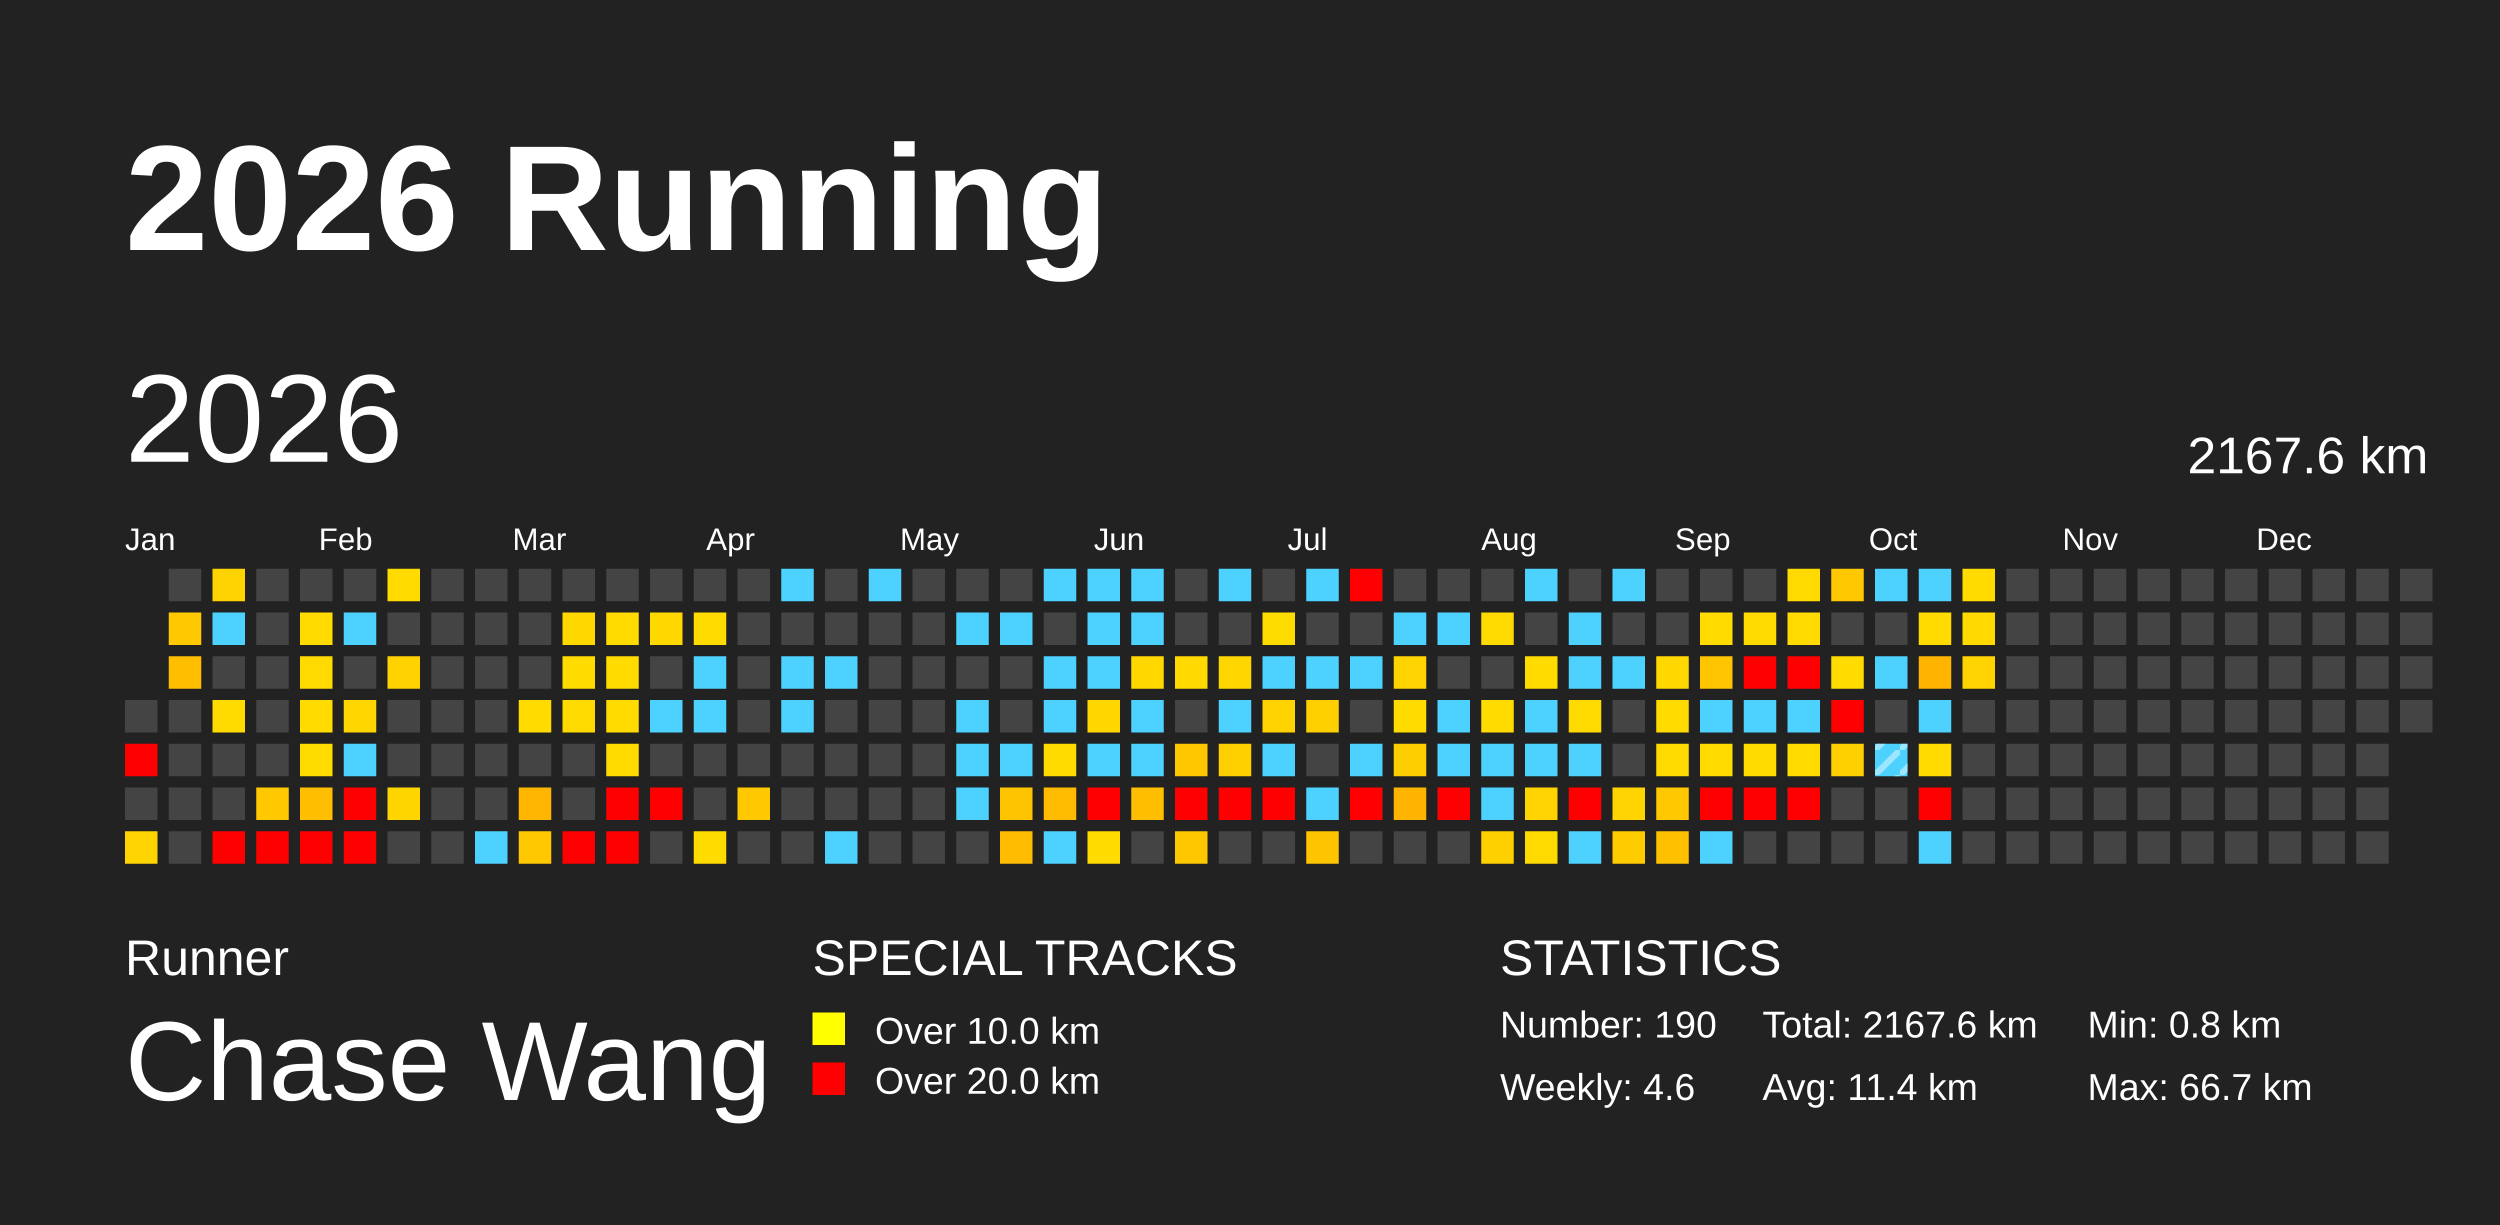
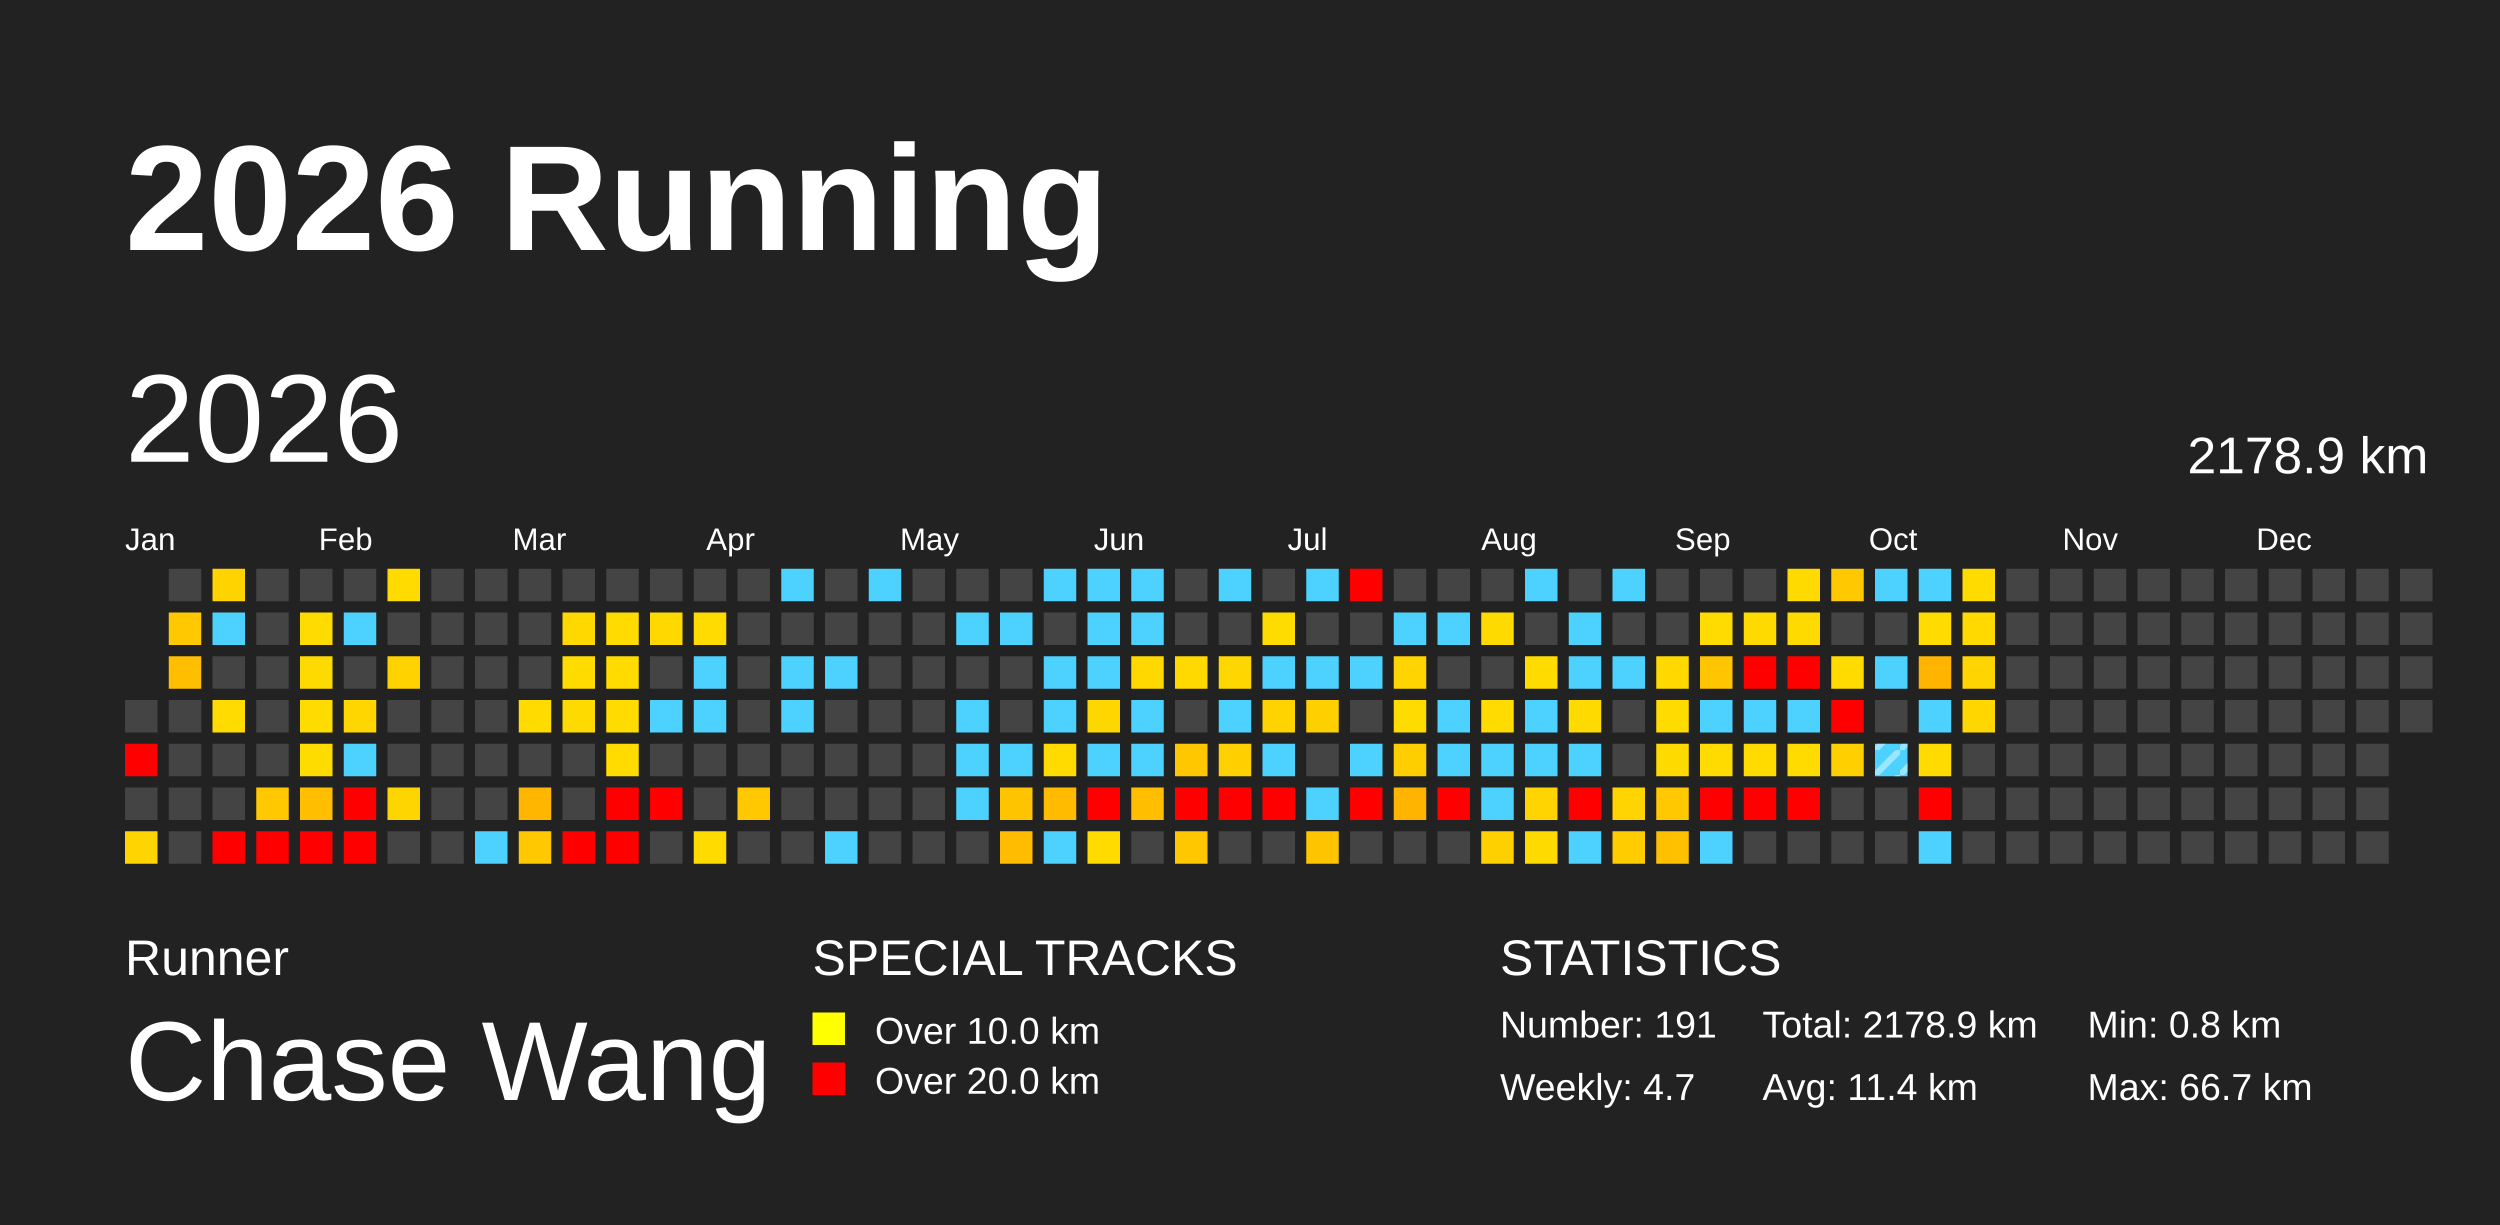
<svg xmlns="http://www.w3.org/2000/svg" baseProfile="full" height="98mm" version="1.1" viewBox="0,0,200,98" width="200mm">
  <defs>
    <pattern height="2" id="indoor-stripe" patternUnits="userSpaceOnUse" width="2">
      <line stroke="white" stroke-opacity="0.45" stroke-width="0.5" x1="0" x2="2" y1="2" y2="0" />
    </pattern>
  </defs>
  <rect fill="#222222" height="98" width="200" x="0" y="0" />
  <text fill="#FFFFFF" style="font-size:12px; font-family:Arial; font-weight:bold;" x="10" y="20">2026 Running</text>
  <text fill="#FFFFFF" style="font-size:4px; font-family:Arial" x="10" y="78">Runner</text>
  <text fill="#FFFFFF" style="font-size:9px; font-family:Arial" x="10" y="88">Chase Wang</text>
  <text fill="#FFFFFF" style="font-size:4px; font-family:Arial" x="65" y="78">SPECIAL TRACKS</text>
  <rect fill="yellow" height="2.6" width="2.6" x="65" y="81" />
  <text fill="#FFFFFF" style="font-size:3px; font-family:Arial" x="70" y="83.5">Over 10.0 km</text>
  <rect fill="red" height="2.6" width="2.6" x="65" y="85" />
  <text fill="#FFFFFF" style="font-size:3px; font-family:Arial" x="70" y="87.5">Over 20.0 km</text>
  <text fill="#FFFFFF" style="font-size:4px; font-family:Arial" x="120" y="78">STATISTICS</text>
-   <text fill="#FFFFFF" style="font-size:3px; font-family:Arial" x="120" y="83">Number: 190</text>
-   <text fill="#FFFFFF" style="font-size:3px; font-family:Arial" x="120" y="88">Weekly: 4.6</text>
-   <text fill="#FFFFFF" style="font-size:3px; font-family:Arial" x="141" y="83">Total: 2167.6 km</text>
+   <text fill="#FFFFFF" style="font-size:3px; font-family:Arial" x="120" y="83">Number: 191</text>
+   <text fill="#FFFFFF" style="font-size:3px; font-family:Arial" x="120" y="88">Weekly: 4.7</text>
+   <text fill="#FFFFFF" style="font-size:3px; font-family:Arial" x="141" y="83">Total: 2178.9 km</text>
  <text fill="#FFFFFF" style="font-size:3px; font-family:Arial" x="141" y="88">Avg: 11.4 km</text>
  <text fill="#FFFFFF" style="font-size:3px; font-family:Arial" x="167" y="83">Min: 0.8 km</text>
  <text fill="#FFFFFF" style="font-size:3px; font-family:Arial" x="167" y="88">Max: 66.7 km</text>
  <text dominant-baseline="hanging" fill="#FFFFFF" style="font-size:10.0px; font-family:Arial;" x="10" y="30">2026</text>
-   <text dominant-baseline="hanging" fill="#FFFFFF" style="font-size:4.125px; font-family:Arial;" x="175" y="35">2167.6 km</text>
+   <text dominant-baseline="hanging" fill="#FFFFFF" style="font-size:4.125px; font-family:Arial;" x="175" y="35">2178.9 km</text>
  <text fill="#FFFFFF" style="font-size:2.5px; font-family:Arial" x="10.0" y="44">Jan</text>
  <text fill="#FFFFFF" style="font-size:2.5px; font-family:Arial" x="25.5" y="44">Feb</text>
  <text fill="#FFFFFF" style="font-size:2.5px; font-family:Arial" x="41.0" y="44">Mar</text>
  <text fill="#FFFFFF" style="font-size:2.5px; font-family:Arial" x="56.5" y="44">Apr</text>
  <text fill="#FFFFFF" style="font-size:2.5px; font-family:Arial" x="72.0" y="44">May</text>
  <text fill="#FFFFFF" style="font-size:2.5px; font-family:Arial" x="87.5" y="44">Jun</text>
  <text fill="#FFFFFF" style="font-size:2.5px; font-family:Arial" x="103.0" y="44">Jul</text>
  <text fill="#FFFFFF" style="font-size:2.5px; font-family:Arial" x="118.5" y="44">Aug</text>
  <text fill="#FFFFFF" style="font-size:2.5px; font-family:Arial" x="134.0" y="44">Sep</text>
  <text fill="#FFFFFF" style="font-size:2.5px; font-family:Arial" x="149.5" y="44">Oct</text>
  <text fill="#FFFFFF" style="font-size:2.5px; font-family:Arial" x="165.0" y="44">Nov</text>
  <text fill="#FFFFFF" style="font-size:2.5px; font-family:Arial" x="180.5" y="44">Dec</text>
  <rect fill="#444444" height="2.6" width="2.6" x="10.0" y="56.0" />
  <rect fill="red" height="2.6" width="2.6" x="10.0" y="59.5" />
  <rect fill="#444444" height="2.6" width="2.6" x="10.0" y="63.0" />
  <rect fill="#ffd400" height="2.6" width="2.6" x="10.0" y="66.5" />
  <rect fill="#444444" height="2.6" width="2.6" x="13.5" y="45.5" />
  <rect fill="#ffc800" height="2.6" width="2.6" x="13.5" y="49.0" />
  <rect fill="#ffbf00" height="2.6" width="2.6" x="13.5" y="52.5" />
  <rect fill="#444444" height="2.6" width="2.6" x="13.5" y="56.0" />
  <rect fill="#444444" height="2.6" width="2.6" x="13.5" y="59.5" />
  <rect fill="#444444" height="2.6" width="2.6" x="13.5" y="63.0" />
  <rect fill="#444444" height="2.6" width="2.6" x="13.5" y="66.5" />
  <rect fill="#ffd300" height="2.6" width="2.6" x="17.0" y="45.5" />
  <rect fill="#4dd2ff" height="2.6" width="2.6" x="17.0" y="49.0" />
  <rect fill="#444444" height="2.6" width="2.6" x="17.0" y="52.5" />
  <rect fill="#ffdb00" height="2.6" width="2.6" x="17.0" y="56.0" />
  <rect fill="#444444" height="2.6" width="2.6" x="17.0" y="59.5" />
  <rect fill="#444444" height="2.6" width="2.6" x="17.0" y="63.0" />
  <rect fill="red" height="2.6" width="2.6" x="17.0" y="66.5" />
  <rect fill="#444444" height="2.6" width="2.6" x="20.5" y="45.5" />
  <rect fill="#444444" height="2.6" width="2.6" x="20.5" y="49.0" />
  <rect fill="#444444" height="2.6" width="2.6" x="20.5" y="52.5" />
  <rect fill="#444444" height="2.6" width="2.6" x="20.5" y="56.0" />
  <rect fill="#444444" height="2.6" width="2.6" x="20.5" y="59.5" />
  <rect fill="#ffc800" height="2.6" width="2.6" x="20.5" y="63.0" />
  <rect fill="red" height="2.6" width="2.6" x="20.5" y="66.5" />
  <rect fill="#444444" height="2.6" width="2.6" x="24.0" y="45.5" />
  <rect fill="#ffdb00" height="2.6" width="2.6" x="24.0" y="49.0" />
  <rect fill="#ffda00" height="2.6" width="2.6" x="24.0" y="52.5" />
  <rect fill="#ffdb00" height="2.6" width="2.6" x="24.0" y="56.0" />
  <rect fill="#ffdc00" height="2.6" width="2.6" x="24.0" y="59.5" />
  <rect fill="#ffbe00" height="2.6" width="2.6" x="24.0" y="63.0" />
  <rect fill="red" height="2.6" width="2.6" x="24.0" y="66.5" />
  <rect fill="#444444" height="2.6" width="2.6" x="27.5" y="45.5" />
  <rect fill="#4dd2ff" height="2.6" width="2.6" x="27.5" y="49.0" />
  <rect fill="#444444" height="2.6" width="2.6" x="27.5" y="52.5" />
  <rect fill="#ffd600" height="2.6" width="2.6" x="27.5" y="56.0" />
  <rect fill="#4dd2ff" height="2.6" width="2.6" x="27.5" y="59.5" />
  <rect fill="red" height="2.6" width="2.6" x="27.5" y="63.0" />
  <rect fill="red" height="2.6" width="2.6" x="27.5" y="66.5" />
  <rect fill="#ffdb00" height="2.6" width="2.6" x="31.0" y="45.5" />
  <rect fill="#444444" height="2.6" width="2.6" x="31.0" y="49.0" />
  <rect fill="#ffd200" height="2.6" width="2.6" x="31.0" y="52.5" />
  <rect fill="#444444" height="2.6" width="2.6" x="31.0" y="56.0" />
  <rect fill="#444444" height="2.6" width="2.6" x="31.0" y="59.5" />
  <rect fill="#ffd500" height="2.6" width="2.6" x="31.0" y="63.0" />
  <rect fill="#444444" height="2.6" width="2.6" x="31.0" y="66.5" />
  <rect fill="#444444" height="2.6" width="2.6" x="34.5" y="45.5" />
  <rect fill="#444444" height="2.6" width="2.6" x="34.5" y="49.0" />
  <rect fill="#444444" height="2.6" width="2.6" x="34.5" y="52.5" />
  <rect fill="#444444" height="2.6" width="2.6" x="34.5" y="56.0" />
  <rect fill="#444444" height="2.6" width="2.6" x="34.5" y="59.5" />
  <rect fill="#444444" height="2.6" width="2.6" x="34.5" y="63.0" />
  <rect fill="#444444" height="2.6" width="2.6" x="34.5" y="66.5" />
  <rect fill="#444444" height="2.6" width="2.6" x="38.0" y="45.5" />
  <rect fill="#444444" height="2.6" width="2.6" x="38.0" y="49.0" />
  <rect fill="#444444" height="2.6" width="2.6" x="38.0" y="52.5" />
  <rect fill="#444444" height="2.6" width="2.6" x="38.0" y="56.0" />
  <rect fill="#444444" height="2.6" width="2.6" x="38.0" y="59.5" />
  <rect fill="#444444" height="2.6" width="2.6" x="38.0" y="63.0" />
  <rect fill="#4dd2ff" height="2.6" width="2.6" x="38.0" y="66.5" />
  <rect fill="#444444" height="2.6" width="2.6" x="41.5" y="45.5" />
  <rect fill="#444444" height="2.6" width="2.6" x="41.5" y="49.0" />
  <rect fill="#444444" height="2.6" width="2.6" x="41.5" y="52.5" />
  <rect fill="#ffdb00" height="2.6" width="2.6" x="41.5" y="56.0" />
  <rect fill="#444444" height="2.6" width="2.6" x="41.5" y="59.5" />
  <rect fill="#ffb600" height="2.6" width="2.6" x="41.5" y="63.0" />
  <rect fill="#ffc800" height="2.6" width="2.6" x="41.5" y="66.5" />
  <rect fill="#444444" height="2.6" width="2.6" x="45.0" y="45.5" />
  <rect fill="#ffd800" height="2.6" width="2.6" x="45.0" y="49.0" />
  <rect fill="#ffdb00" height="2.6" width="2.6" x="45.0" y="52.5" />
  <rect fill="#ffda00" height="2.6" width="2.6" x="45.0" y="56.0" />
  <rect fill="#444444" height="2.6" width="2.6" x="45.0" y="59.5" />
  <rect fill="#444444" height="2.6" width="2.6" x="45.0" y="63.0" />
  <rect fill="red" height="2.6" width="2.6" x="45.0" y="66.5" />
  <rect fill="#444444" height="2.6" width="2.6" x="48.5" y="45.5" />
  <rect fill="#ffdb00" height="2.6" width="2.6" x="48.5" y="49.0" />
  <rect fill="#ffdb00" height="2.6" width="2.6" x="48.5" y="52.5" />
  <rect fill="#ffdb00" height="2.6" width="2.6" x="48.5" y="56.0" />
  <rect fill="#ffdb00" height="2.6" width="2.6" x="48.5" y="59.5" />
  <rect fill="red" height="2.6" width="2.6" x="48.5" y="63.0" />
  <rect fill="red" height="2.6" width="2.6" x="48.5" y="66.5" />
  <rect fill="#444444" height="2.6" width="2.6" x="52.0" y="45.5" />
  <rect fill="#ffd800" height="2.6" width="2.6" x="52.0" y="49.0" />
  <rect fill="#444444" height="2.6" width="2.6" x="52.0" y="52.5" />
  <rect fill="#4dd2ff" height="2.6" width="2.6" x="52.0" y="56.0" />
  <rect fill="#444444" height="2.6" width="2.6" x="52.0" y="59.5" />
  <rect fill="red" height="2.6" width="2.6" x="52.0" y="63.0" />
  <rect fill="#444444" height="2.6" width="2.6" x="52.0" y="66.5" />
  <rect fill="#444444" height="2.6" width="2.6" x="55.5" y="45.5" />
  <rect fill="#ffdb00" height="2.6" width="2.6" x="55.5" y="49.0" />
  <rect fill="#4dd2ff" height="2.6" width="2.6" x="55.5" y="52.5" />
  <rect fill="#4dd2ff" height="2.6" width="2.6" x="55.5" y="56.0" />
  <rect fill="#444444" height="2.6" width="2.6" x="55.5" y="59.5" />
  <rect fill="#444444" height="2.6" width="2.6" x="55.5" y="63.0" />
  <rect fill="#ffdb00" height="2.6" width="2.6" x="55.5" y="66.5" />
  <rect fill="#444444" height="2.6" width="2.6" x="59.0" y="45.5" />
  <rect fill="#444444" height="2.6" width="2.6" x="59.0" y="49.0" />
  <rect fill="#444444" height="2.6" width="2.6" x="59.0" y="52.5" />
  <rect fill="#444444" height="2.6" width="2.6" x="59.0" y="56.0" />
  <rect fill="#444444" height="2.6" width="2.6" x="59.0" y="59.5" />
  <rect fill="#ffc800" height="2.6" width="2.6" x="59.0" y="63.0" />
  <rect fill="#444444" height="2.6" width="2.6" x="59.0" y="66.5" />
  <rect fill="#4dd2ff" height="2.6" width="2.6" x="62.5" y="45.5" />
  <rect fill="#444444" height="2.6" width="2.6" x="62.5" y="49.0" />
  <rect fill="#4dd2ff" height="2.6" width="2.6" x="62.5" y="52.5" />
  <rect fill="#4dd2ff" height="2.6" width="2.6" x="62.5" y="56.0" />
  <rect fill="#444444" height="2.6" width="2.6" x="62.5" y="59.5" />
  <rect fill="#444444" height="2.6" width="2.6" x="62.5" y="63.0" />
  <rect fill="#444444" height="2.6" width="2.6" x="62.5" y="66.5" />
  <rect fill="#444444" height="2.6" width="2.6" x="66.0" y="45.5" />
  <rect fill="#444444" height="2.6" width="2.6" x="66.0" y="49.0" />
  <rect fill="#4dd2ff" height="2.6" width="2.6" x="66.0" y="52.5" />
  <rect fill="#444444" height="2.6" width="2.6" x="66.0" y="56.0" />
  <rect fill="#444444" height="2.6" width="2.6" x="66.0" y="59.5" />
  <rect fill="#444444" height="2.6" width="2.6" x="66.0" y="63.0" />
  <rect fill="#4dd2ff" height="2.6" width="2.6" x="66.0" y="66.5" />
  <rect fill="#4dd2ff" height="2.6" width="2.6" x="69.5" y="45.5" />
  <rect fill="#444444" height="2.6" width="2.6" x="69.5" y="49.0" />
  <rect fill="#444444" height="2.6" width="2.6" x="69.5" y="52.5" />
  <rect fill="#444444" height="2.6" width="2.6" x="69.5" y="56.0" />
  <rect fill="#444444" height="2.6" width="2.6" x="69.5" y="59.5" />
  <rect fill="#444444" height="2.6" width="2.6" x="69.5" y="63.0" />
  <rect fill="#444444" height="2.6" width="2.6" x="69.5" y="66.5" />
  <rect fill="#444444" height="2.6" width="2.6" x="73.0" y="45.5" />
  <rect fill="#444444" height="2.6" width="2.6" x="73.0" y="49.0" />
  <rect fill="#444444" height="2.6" width="2.6" x="73.0" y="52.5" />
  <rect fill="#444444" height="2.6" width="2.6" x="73.0" y="56.0" />
  <rect fill="#444444" height="2.6" width="2.6" x="73.0" y="59.5" />
  <rect fill="#444444" height="2.6" width="2.6" x="73.0" y="63.0" />
  <rect fill="#444444" height="2.6" width="2.6" x="73.0" y="66.5" />
  <rect fill="#444444" height="2.6" width="2.6" x="76.5" y="45.5" />
  <rect fill="#4dd2ff" height="2.6" width="2.6" x="76.5" y="49.0" />
  <rect fill="#444444" height="2.6" width="2.6" x="76.5" y="52.5" />
  <rect fill="#4dd2ff" height="2.6" width="2.6" x="76.5" y="56.0" />
  <rect fill="#4dd2ff" height="2.6" width="2.6" x="76.5" y="59.5" />
  <rect fill="#4dd2ff" height="2.6" width="2.6" x="76.5" y="63.0" />
  <rect fill="#444444" height="2.6" width="2.6" x="76.5" y="66.5" />
  <rect fill="#444444" height="2.6" width="2.6" x="80.0" y="45.5" />
  <rect fill="#4dd2ff" height="2.6" width="2.6" x="80.0" y="49.0" />
  <rect fill="#444444" height="2.6" width="2.6" x="80.0" y="52.5" />
  <rect fill="#444444" height="2.6" width="2.6" x="80.0" y="56.0" />
  <rect fill="#4dd2ff" height="2.6" width="2.6" x="80.0" y="59.5" />
  <rect fill="#ffc400" height="2.6" width="2.6" x="80.0" y="63.0" />
  <rect fill="#ffbc00" height="2.6" width="2.6" x="80.0" y="66.5" />
  <rect fill="#4dd2ff" height="2.6" width="2.6" x="83.5" y="45.5" />
  <rect fill="#444444" height="2.6" width="2.6" x="83.5" y="49.0" />
  <rect fill="#4dd2ff" height="2.6" width="2.6" x="83.5" y="52.5" />
  <rect fill="#4dd2ff" height="2.6" width="2.6" x="83.5" y="56.0" />
  <rect fill="#ffdb00" height="2.6" width="2.6" x="83.5" y="59.5" />
  <rect fill="#ffbb00" height="2.6" width="2.6" x="83.5" y="63.0" />
  <rect fill="#4dd2ff" height="2.6" width="2.6" x="83.5" y="66.5" />
  <rect fill="#4dd2ff" height="2.6" width="2.6" x="87.0" y="45.5" />
  <rect fill="#4dd2ff" height="2.6" width="2.6" x="87.0" y="49.0" />
  <rect fill="#4dd2ff" height="2.6" width="2.6" x="87.0" y="52.5" />
  <rect fill="#ffd700" height="2.6" width="2.6" x="87.0" y="56.0" />
  <rect fill="#4dd2ff" height="2.6" width="2.6" x="87.0" y="59.5" />
  <rect fill="red" height="2.6" width="2.6" x="87.0" y="63.0" />
  <rect fill="#ffdb00" height="2.6" width="2.6" x="87.0" y="66.5" />
  <rect fill="#4dd2ff" height="2.6" width="2.6" x="90.5" y="45.5" />
  <rect fill="#4dd2ff" height="2.6" width="2.6" x="90.5" y="49.0" />
  <rect fill="#ffd800" height="2.6" width="2.6" x="90.5" y="52.5" />
  <rect fill="#4dd2ff" height="2.6" width="2.6" x="90.5" y="56.0" />
  <rect fill="#4dd2ff" height="2.6" width="2.6" x="90.5" y="59.5" />
  <rect fill="#ffbe00" height="2.6" width="2.6" x="90.5" y="63.0" />
  <rect fill="#444444" height="2.6" width="2.6" x="90.5" y="66.5" />
  <rect fill="#444444" height="2.6" width="2.6" x="94.0" y="45.5" />
  <rect fill="#444444" height="2.6" width="2.6" x="94.0" y="49.0" />
  <rect fill="#ffd900" height="2.6" width="2.6" x="94.0" y="52.5" />
  <rect fill="#444444" height="2.6" width="2.6" x="94.0" y="56.0" />
  <rect fill="#ffc700" height="2.6" width="2.6" x="94.0" y="59.5" />
  <rect fill="red" height="2.6" width="2.6" x="94.0" y="63.0" />
  <rect fill="#ffc700" height="2.6" width="2.6" x="94.0" y="66.5" />
  <rect fill="#4dd2ff" height="2.6" width="2.6" x="97.5" y="45.5" />
  <rect fill="#444444" height="2.6" width="2.6" x="97.5" y="49.0" />
  <rect fill="#ffd700" height="2.6" width="2.6" x="97.5" y="52.5" />
  <rect fill="#4dd2ff" height="2.6" width="2.6" x="97.5" y="56.0" />
  <rect fill="#ffd000" height="2.6" width="2.6" x="97.5" y="59.5" />
  <rect fill="red" height="2.6" width="2.6" x="97.5" y="63.0" />
  <rect fill="#444444" height="2.6" width="2.6" x="97.5" y="66.5" />
  <rect fill="#444444" height="2.6" width="2.6" x="101.0" y="45.5" />
  <rect fill="#ffdc00" height="2.6" width="2.6" x="101.0" y="49.0" />
  <rect fill="#4dd2ff" height="2.6" width="2.6" x="101.0" y="52.5" />
  <rect fill="#ffd300" height="2.6" width="2.6" x="101.0" y="56.0" />
  <rect fill="#4dd2ff" height="2.6" width="2.6" x="101.0" y="59.5" />
  <rect fill="red" height="2.6" width="2.6" x="101.0" y="63.0" />
  <rect fill="#444444" height="2.6" width="2.6" x="101.0" y="66.5" />
  <rect fill="#4dd2ff" height="2.6" width="2.6" x="104.5" y="45.5" />
  <rect fill="#444444" height="2.6" width="2.6" x="104.5" y="49.0" />
  <rect fill="#4dd2ff" height="2.6" width="2.6" x="104.5" y="52.5" />
  <rect fill="#ffd000" height="2.6" width="2.6" x="104.5" y="56.0" />
  <rect fill="#444444" height="2.6" width="2.6" x="104.5" y="59.5" />
  <rect fill="#4dd2ff" height="2.6" width="2.6" x="104.5" y="63.0" />
  <rect fill="#ffc400" height="2.6" width="2.6" x="104.5" y="66.5" />
  <rect fill="red" height="2.6" width="2.6" x="108.0" y="45.5" />
  <rect fill="#444444" height="2.6" width="2.6" x="108.0" y="49.0" />
  <rect fill="#4dd2ff" height="2.6" width="2.6" x="108.0" y="52.5" />
  <rect fill="#444444" height="2.6" width="2.6" x="108.0" y="56.0" />
  <rect fill="#4dd2ff" height="2.6" width="2.6" x="108.0" y="59.5" />
  <rect fill="red" height="2.6" width="2.6" x="108.0" y="63.0" />
  <rect fill="#444444" height="2.6" width="2.6" x="108.0" y="66.5" />
  <rect fill="#444444" height="2.6" width="2.6" x="111.5" y="45.5" />
  <rect fill="#4dd2ff" height="2.6" width="2.6" x="111.5" y="49.0" />
  <rect fill="#ffd400" height="2.6" width="2.6" x="111.5" y="52.5" />
  <rect fill="#ffdb00" height="2.6" width="2.6" x="111.5" y="56.0" />
  <rect fill="#ffce00" height="2.6" width="2.6" x="111.5" y="59.5" />
  <rect fill="#ffb500" height="2.6" width="2.6" x="111.5" y="63.0" />
  <rect fill="#444444" height="2.6" width="2.6" x="111.5" y="66.5" />
  <rect fill="#444444" height="2.6" width="2.6" x="115.0" y="45.5" />
  <rect fill="#4dd2ff" height="2.6" width="2.6" x="115.0" y="49.0" />
  <rect fill="#444444" height="2.6" width="2.6" x="115.0" y="52.5" />
  <rect fill="#4dd2ff" height="2.6" width="2.6" x="115.0" y="56.0" />
  <rect fill="#4dd2ff" height="2.6" width="2.6" x="115.0" y="59.5" />
  <rect fill="red" height="2.6" width="2.6" x="115.0" y="63.0" />
  <rect fill="#444444" height="2.6" width="2.6" x="115.0" y="66.5" />
  <rect fill="#444444" height="2.6" width="2.6" x="118.5" y="45.5" />
  <rect fill="#ffda00" height="2.6" width="2.6" x="118.5" y="49.0" />
  <rect fill="#444444" height="2.6" width="2.6" x="118.5" y="52.5" />
  <rect fill="#ffdb00" height="2.6" width="2.6" x="118.5" y="56.0" />
  <rect fill="#4dd2ff" height="2.6" width="2.6" x="118.5" y="59.5" />
  <rect fill="#4dd2ff" height="2.6" width="2.6" x="118.5" y="63.0" />
  <rect fill="#ffd000" height="2.6" width="2.6" x="118.5" y="66.5" />
  <rect fill="#4dd2ff" height="2.6" width="2.6" x="122.0" y="45.5" />
  <rect fill="#444444" height="2.6" width="2.6" x="122.0" y="49.0" />
  <rect fill="#ffdb00" height="2.6" width="2.6" x="122.0" y="52.5" />
  <rect fill="#4dd2ff" height="2.6" width="2.6" x="122.0" y="56.0" />
  <rect fill="#4dd2ff" height="2.6" width="2.6" x="122.0" y="59.5" />
  <rect fill="#ffd400" height="2.6" width="2.6" x="122.0" y="63.0" />
  <rect fill="#ffda00" height="2.6" width="2.6" x="122.0" y="66.5" />
  <rect fill="#444444" height="2.6" width="2.6" x="125.5" y="45.5" />
  <rect fill="#4dd2ff" height="2.6" width="2.6" x="125.5" y="49.0" />
  <rect fill="#4dd2ff" height="2.6" width="2.6" x="125.5" y="52.5" />
  <rect fill="#ffda00" height="2.6" width="2.6" x="125.5" y="56.0" />
  <rect fill="#4dd2ff" height="2.6" width="2.6" x="125.5" y="59.5" />
  <rect fill="red" height="2.6" width="2.6" x="125.5" y="63.0" />
  <rect fill="#4dd2ff" height="2.6" width="2.6" x="125.5" y="66.5" />
  <rect fill="#4dd2ff" height="2.6" width="2.6" x="129.0" y="45.5" />
  <rect fill="#444444" height="2.6" width="2.6" x="129.0" y="49.0" />
  <rect fill="#4dd2ff" height="2.6" width="2.6" x="129.0" y="52.5" />
  <rect fill="#444444" height="2.6" width="2.6" x="129.0" y="56.0" />
  <rect fill="#444444" height="2.6" width="2.6" x="129.0" y="59.5" />
  <rect fill="#ffd400" height="2.6" width="2.6" x="129.0" y="63.0" />
  <rect fill="#ffcc00" height="2.6" width="2.6" x="129.0" y="66.5" />
  <rect fill="#444444" height="2.6" width="2.6" x="132.5" y="45.5" />
  <rect fill="#444444" height="2.6" width="2.6" x="132.5" y="49.0" />
  <rect fill="#ffd800" height="2.6" width="2.6" x="132.5" y="52.5" />
  <rect fill="#ffdb00" height="2.6" width="2.6" x="132.5" y="56.0" />
  <rect fill="#ffda00" height="2.6" width="2.6" x="132.5" y="59.5" />
  <rect fill="#ffc800" height="2.6" width="2.6" x="132.5" y="63.0" />
  <rect fill="#ffc000" height="2.6" width="2.6" x="132.5" y="66.5" />
  <rect fill="#444444" height="2.6" width="2.6" x="136.0" y="45.5" />
  <rect fill="#ffdb00" height="2.6" width="2.6" x="136.0" y="49.0" />
  <rect fill="#ffc500" height="2.6" width="2.6" x="136.0" y="52.5" />
  <rect fill="#4dd2ff" height="2.6" width="2.6" x="136.0" y="56.0" />
  <rect fill="#ffdb00" height="2.6" width="2.6" x="136.0" y="59.5" />
  <rect fill="red" height="2.6" width="2.6" x="136.0" y="63.0" />
  <rect fill="#4dd2ff" height="2.6" width="2.6" x="136.0" y="66.5" />
  <rect fill="#444444" height="2.6" width="2.6" x="139.5" y="45.5" />
  <rect fill="#ffda00" height="2.6" width="2.6" x="139.5" y="49.0" />
  <rect fill="red" height="2.6" width="2.6" x="139.5" y="52.5" />
  <rect fill="#4dd2ff" height="2.6" width="2.6" x="139.5" y="56.0" />
  <rect fill="#ffdb00" height="2.6" width="2.6" x="139.5" y="59.5" />
  <rect fill="red" height="2.6" width="2.6" x="139.5" y="63.0" />
  <rect fill="#444444" height="2.6" width="2.6" x="139.5" y="66.5" />
  <rect fill="#ffda00" height="2.6" width="2.6" x="143.0" y="45.5" />
  <rect fill="#ffda00" height="2.6" width="2.6" x="143.0" y="49.0" />
  <rect fill="red" height="2.6" width="2.6" x="143.0" y="52.5" />
  <rect fill="#4dd2ff" height="2.6" width="2.6" x="143.0" y="56.0" />
  <rect fill="#ffdb00" height="2.6" width="2.6" x="143.0" y="59.5" />
  <rect fill="red" height="2.6" width="2.6" x="143.0" y="63.0" />
  <rect fill="#444444" height="2.6" width="2.6" x="143.0" y="66.5" />
  <rect fill="#ffc800" height="2.6" width="2.6" x="146.5" y="45.5" />
  <rect fill="#444444" height="2.6" width="2.6" x="146.5" y="49.0" />
  <rect fill="#ffdb00" height="2.6" width="2.6" x="146.5" y="52.5" />
  <rect fill="red" height="2.6" width="2.6" x="146.5" y="56.0" />
  <rect fill="#ffd000" height="2.6" width="2.6" x="146.5" y="59.5" />
  <rect fill="#444444" height="2.6" width="2.6" x="146.5" y="63.0" />
  <rect fill="#444444" height="2.6" width="2.6" x="146.5" y="66.5" />
  <rect fill="#4dd2ff" height="2.6" width="2.6" x="150.0" y="45.5" />
  <rect fill="#444444" height="2.6" width="2.6" x="150.0" y="49.0" />
  <rect fill="#4dd2ff" height="2.6" width="2.6" x="150.0" y="52.5" />
  <rect fill="#444444" height="2.6" width="2.6" x="150.0" y="56.0" />
  <rect fill="#4dd2ff" height="2.6" width="2.6" x="150.0" y="59.5" />
  <rect fill="url(#indoor-stripe)" height="2.6" style="pointer-events: none;" width="2.6" x="150.0" y="59.5" />
  <rect fill="#444444" height="2.6" width="2.6" x="150.0" y="63.0" />
  <rect fill="#444444" height="2.6" width="2.6" x="150.0" y="66.5" />
  <rect fill="#4dd2ff" height="2.6" width="2.6" x="153.5" y="45.5" />
  <rect fill="#ffdb00" height="2.6" width="2.6" x="153.5" y="49.0" />
  <rect fill="#ffb500" height="2.6" width="2.6" x="153.5" y="52.5" />
  <rect fill="#4dd2ff" height="2.6" width="2.6" x="153.5" y="56.0" />
  <rect fill="#ffdb00" height="2.6" width="2.6" x="153.5" y="59.5" />
  <rect fill="red" height="2.6" width="2.6" x="153.5" y="63.0" />
  <rect fill="#4dd2ff" height="2.6" width="2.6" x="153.5" y="66.5" />
  <rect fill="#ffdb00" height="2.6" width="2.6" x="157.0" y="45.5" />
  <rect fill="#ffd900" height="2.6" width="2.6" x="157.0" y="49.0" />
  <rect fill="#ffd400" height="2.6" width="2.6" x="157.0" y="52.5" />
-   <rect fill="#444444" height="2.6" width="2.6" x="157.0" y="56.0" />
+   <rect fill="#ffd600" height="2.6" width="2.6" x="157.0" y="56.0" />
  <rect fill="#444444" height="2.6" width="2.6" x="157.0" y="59.5" />
  <rect fill="#444444" height="2.6" width="2.6" x="157.0" y="63.0" />
  <rect fill="#444444" height="2.6" width="2.6" x="157.0" y="66.5" />
  <rect fill="#444444" height="2.6" width="2.6" x="160.5" y="45.5" />
  <rect fill="#444444" height="2.6" width="2.6" x="160.5" y="49.0" />
  <rect fill="#444444" height="2.6" width="2.6" x="160.5" y="52.5" />
  <rect fill="#444444" height="2.6" width="2.6" x="160.5" y="56.0" />
  <rect fill="#444444" height="2.6" width="2.6" x="160.5" y="59.5" />
  <rect fill="#444444" height="2.6" width="2.6" x="160.5" y="63.0" />
  <rect fill="#444444" height="2.6" width="2.6" x="160.5" y="66.5" />
  <rect fill="#444444" height="2.6" width="2.6" x="164.0" y="45.5" />
  <rect fill="#444444" height="2.6" width="2.6" x="164.0" y="49.0" />
  <rect fill="#444444" height="2.6" width="2.6" x="164.0" y="52.5" />
  <rect fill="#444444" height="2.6" width="2.6" x="164.0" y="56.0" />
  <rect fill="#444444" height="2.6" width="2.6" x="164.0" y="59.5" />
  <rect fill="#444444" height="2.6" width="2.6" x="164.0" y="63.0" />
  <rect fill="#444444" height="2.6" width="2.6" x="164.0" y="66.5" />
  <rect fill="#444444" height="2.6" width="2.6" x="167.5" y="45.5" />
  <rect fill="#444444" height="2.6" width="2.6" x="167.5" y="49.0" />
  <rect fill="#444444" height="2.6" width="2.6" x="167.5" y="52.5" />
  <rect fill="#444444" height="2.6" width="2.6" x="167.5" y="56.0" />
  <rect fill="#444444" height="2.6" width="2.6" x="167.5" y="59.5" />
  <rect fill="#444444" height="2.6" width="2.6" x="167.5" y="63.0" />
  <rect fill="#444444" height="2.6" width="2.6" x="167.5" y="66.5" />
  <rect fill="#444444" height="2.6" width="2.6" x="171.0" y="45.5" />
  <rect fill="#444444" height="2.6" width="2.6" x="171.0" y="49.0" />
  <rect fill="#444444" height="2.6" width="2.6" x="171.0" y="52.5" />
  <rect fill="#444444" height="2.6" width="2.6" x="171.0" y="56.0" />
  <rect fill="#444444" height="2.6" width="2.6" x="171.0" y="59.5" />
  <rect fill="#444444" height="2.6" width="2.6" x="171.0" y="63.0" />
  <rect fill="#444444" height="2.6" width="2.6" x="171.0" y="66.5" />
  <rect fill="#444444" height="2.6" width="2.6" x="174.5" y="45.5" />
  <rect fill="#444444" height="2.6" width="2.6" x="174.5" y="49.0" />
  <rect fill="#444444" height="2.6" width="2.6" x="174.5" y="52.5" />
  <rect fill="#444444" height="2.6" width="2.6" x="174.5" y="56.0" />
  <rect fill="#444444" height="2.6" width="2.6" x="174.5" y="59.5" />
  <rect fill="#444444" height="2.6" width="2.6" x="174.5" y="63.0" />
  <rect fill="#444444" height="2.6" width="2.6" x="174.5" y="66.5" />
  <rect fill="#444444" height="2.6" width="2.6" x="178.0" y="45.5" />
  <rect fill="#444444" height="2.6" width="2.6" x="178.0" y="49.0" />
  <rect fill="#444444" height="2.6" width="2.6" x="178.0" y="52.5" />
  <rect fill="#444444" height="2.6" width="2.6" x="178.0" y="56.0" />
  <rect fill="#444444" height="2.6" width="2.6" x="178.0" y="59.5" />
  <rect fill="#444444" height="2.6" width="2.6" x="178.0" y="63.0" />
  <rect fill="#444444" height="2.6" width="2.6" x="178.0" y="66.5" />
  <rect fill="#444444" height="2.6" width="2.6" x="181.5" y="45.5" />
  <rect fill="#444444" height="2.6" width="2.6" x="181.5" y="49.0" />
  <rect fill="#444444" height="2.6" width="2.6" x="181.5" y="52.5" />
  <rect fill="#444444" height="2.6" width="2.6" x="181.5" y="56.0" />
  <rect fill="#444444" height="2.6" width="2.6" x="181.5" y="59.5" />
  <rect fill="#444444" height="2.6" width="2.6" x="181.5" y="63.0" />
  <rect fill="#444444" height="2.6" width="2.6" x="181.5" y="66.5" />
  <rect fill="#444444" height="2.6" width="2.6" x="185.0" y="45.5" />
  <rect fill="#444444" height="2.6" width="2.6" x="185.0" y="49.0" />
  <rect fill="#444444" height="2.6" width="2.6" x="185.0" y="52.5" />
  <rect fill="#444444" height="2.6" width="2.6" x="185.0" y="56.0" />
  <rect fill="#444444" height="2.6" width="2.6" x="185.0" y="59.5" />
  <rect fill="#444444" height="2.6" width="2.6" x="185.0" y="63.0" />
  <rect fill="#444444" height="2.6" width="2.6" x="185.0" y="66.5" />
  <rect fill="#444444" height="2.6" width="2.6" x="188.5" y="45.5" />
  <rect fill="#444444" height="2.6" width="2.6" x="188.5" y="49.0" />
  <rect fill="#444444" height="2.6" width="2.6" x="188.5" y="52.5" />
  <rect fill="#444444" height="2.6" width="2.6" x="188.5" y="56.0" />
  <rect fill="#444444" height="2.6" width="2.6" x="188.5" y="59.5" />
  <rect fill="#444444" height="2.6" width="2.6" x="188.5" y="63.0" />
  <rect fill="#444444" height="2.6" width="2.6" x="188.5" y="66.5" />
  <rect fill="#444444" height="2.6" width="2.6" x="192.0" y="45.5" />
  <rect fill="#444444" height="2.6" width="2.6" x="192.0" y="49.0" />
  <rect fill="#444444" height="2.6" width="2.6" x="192.0" y="52.5" />
  <rect fill="#444444" height="2.6" width="2.6" x="192.0" y="56.0" />
</svg>
